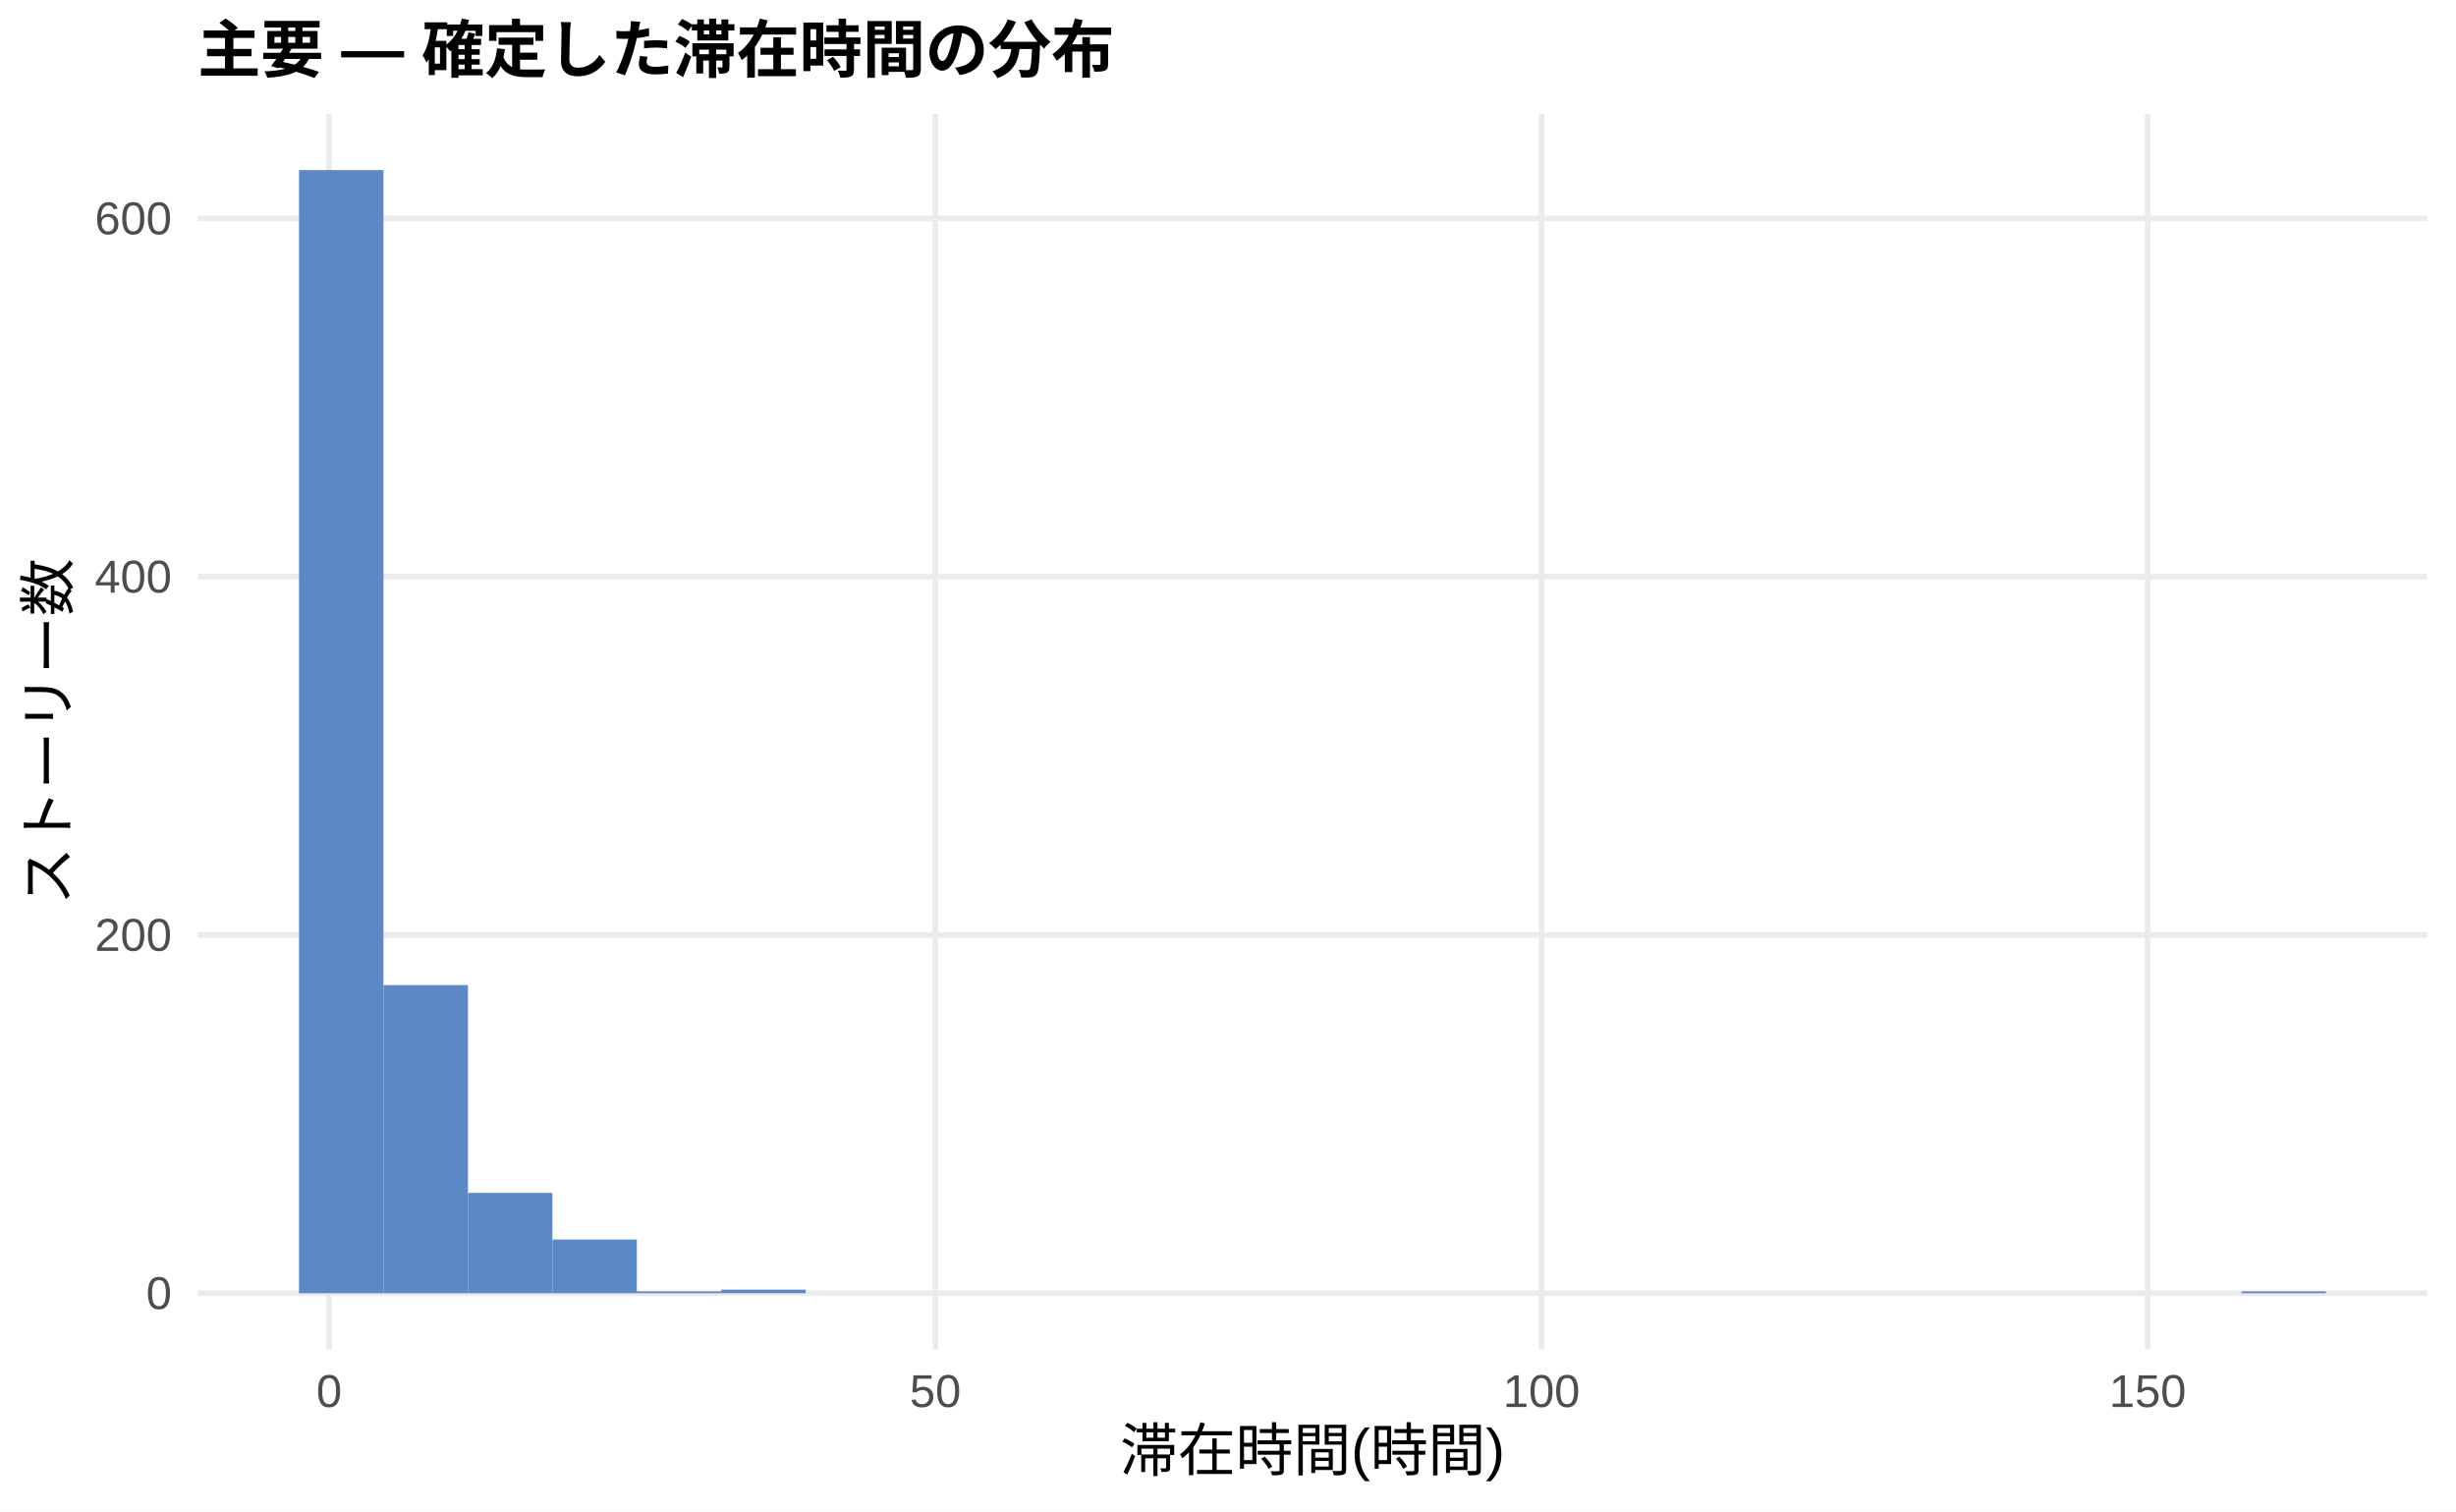
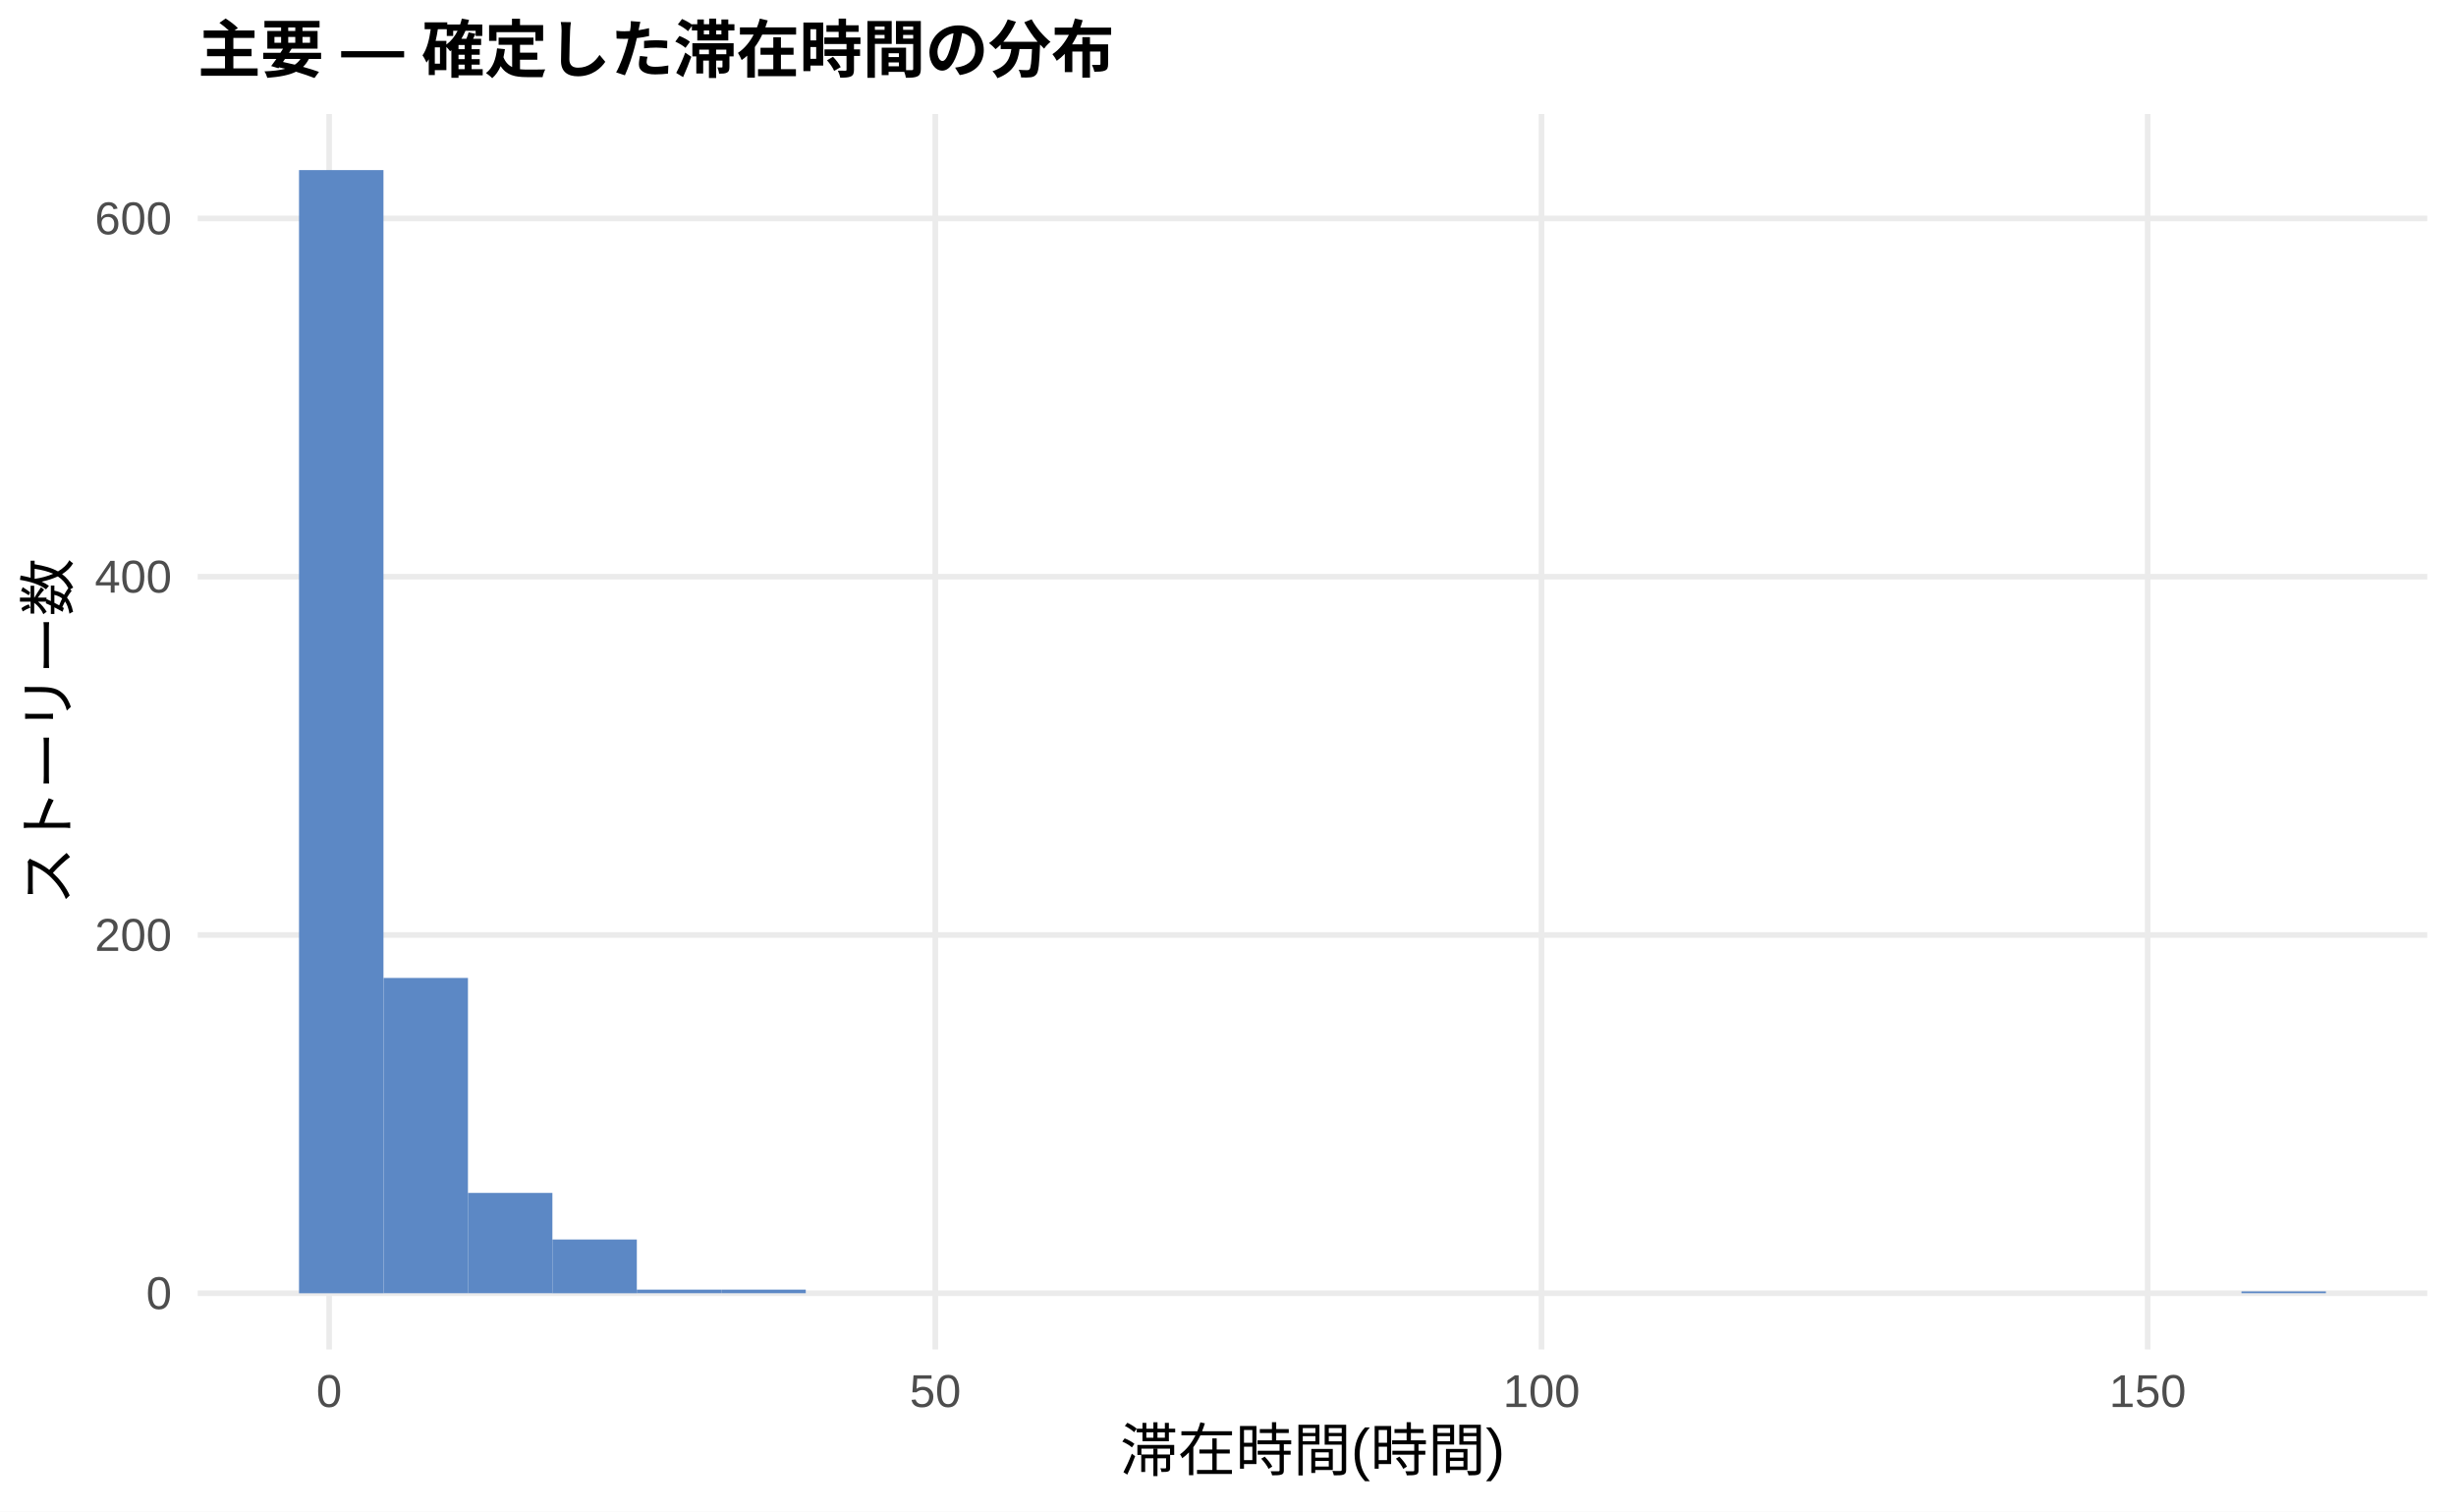
<svg xmlns="http://www.w3.org/2000/svg" width="468.00pt" height="288.00pt" viewBox="0 0 468.00 288.00">
  <g class="svglite">
    <defs>
      <style type="text/css">
    .svglite line, .svglite polyline, .svglite polygon, .svglite path, .svglite rect, .svglite circle {
      fill: none;
      stroke: #000000;
      stroke-linecap: round;
      stroke-linejoin: round;
      stroke-miterlimit: 10.00;
    }
    .svglite text {
      white-space: pre;
    }
    .svglite g.glyphgroup path {
      fill: inherit;
      stroke: none;
    }
  </style>
    </defs>
    <rect width="100%" height="100%" style="stroke: none; fill: #FFFFFF;" />
    <defs>
      <clipPath id="cpMC4wMHw0NjguMDB8MC4wMHwyODguMDA=">
        <rect x="0.00" y="0.00" width="468.00" height="288.00" />
      </clipPath>
    </defs>
    <g clip-path="url(#cpMC4wMHw0NjguMDB8MC4wMHwyODguMDA=)">
      <rect x="0.00" y="0.00" width="468.00" height="288.00" style="stroke-width: 1.07; stroke: none; fill: #FFFFFF;" />
    </g>
    <defs>
      <clipPath id="cpMzcuNjd8NDYyLjUyfDIxLjcxfDI1Ny4xMg==">
        <rect x="37.67" y="21.71" width="424.85" height="235.41" />
      </clipPath>
    </defs>
    <g clip-path="url(#cpMzcuNjd8NDYyLjUyfDIxLjcxfDI1Ny4xMg==)">
      <polyline points="37.67,246.42 462.52,246.42 " style="stroke-width: 1.07; stroke: #EBEBEB; stroke-linecap: butt;" />
      <polyline points="37.67,178.15 462.52,178.15 " style="stroke-width: 1.07; stroke: #EBEBEB; stroke-linecap: butt;" />
      <polyline points="37.67,109.89 462.52,109.89 " style="stroke-width: 1.07; stroke: #EBEBEB; stroke-linecap: butt;" />
      <polyline points="37.67,41.62 462.52,41.62 " style="stroke-width: 1.07; stroke: #EBEBEB; stroke-linecap: butt;" />
      <polyline points="62.72,257.12 62.72,21.71 " style="stroke-width: 1.07; stroke: #EBEBEB; stroke-linecap: butt;" />
      <polyline points="178.23,257.12 178.23,21.71 " style="stroke-width: 1.07; stroke: #EBEBEB; stroke-linecap: butt;" />
      <polyline points="293.74,257.12 293.74,21.71 " style="stroke-width: 1.07; stroke: #EBEBEB; stroke-linecap: butt;" />
      <polyline points="409.25,257.12 409.25,21.71 " style="stroke-width: 1.07; stroke: #EBEBEB; stroke-linecap: butt;" />
      <rect x="56.98" y="32.41" width="16.09" height="214.01" style="stroke-width: 1.07; stroke: none; stroke-linecap: butt; stroke-linejoin: miter; fill: #5C88C5;" />
-       <rect x="73.08" y="187.71" width="16.09" height="58.71" style="stroke-width: 1.07; stroke: none; stroke-linecap: butt; stroke-linejoin: miter; fill: #5C88C5;" />
+       <rect x="73.08" y="186.34" width="16.09" height="60.07" style="stroke-width: 1.07; stroke: none; stroke-linecap: butt; stroke-linejoin: miter; fill: #5C88C5;" />
      <rect x="89.17" y="227.30" width="16.09" height="19.11" style="stroke-width: 1.07; stroke: none; stroke-linecap: butt; stroke-linejoin: miter; fill: #5C88C5;" />
      <rect x="105.26" y="236.18" width="16.09" height="10.24" style="stroke-width: 1.07; stroke: none; stroke-linecap: butt; stroke-linejoin: miter; fill: #5C88C5;" />
-       <rect x="121.35" y="246.07" width="16.09" height="0.34" style="stroke-width: 1.07; stroke: none; stroke-linecap: butt; stroke-linejoin: miter; fill: #5C88C5;" />
+       <rect x="121.35" y="245.73" width="16.09" height="0.68" style="stroke-width: 1.07; stroke: none; stroke-linecap: butt; stroke-linejoin: miter; fill: #5C88C5;" />
      <rect x="137.45" y="245.73" width="16.09" height="0.68" style="stroke-width: 1.07; stroke: none; stroke-linecap: butt; stroke-linejoin: miter; fill: #5C88C5;" />
      <rect x="153.54" y="246.42" width="16.09" height="0.00" style="stroke-width: 1.07; stroke: none; stroke-linecap: butt; stroke-linejoin: miter; fill: #5C88C5;" />
      <rect x="169.63" y="246.42" width="16.09" height="0.00" style="stroke-width: 1.07; stroke: none; stroke-linecap: butt; stroke-linejoin: miter; fill: #5C88C5;" />
      <rect x="185.73" y="246.42" width="16.09" height="0.00" style="stroke-width: 1.07; stroke: none; stroke-linecap: butt; stroke-linejoin: miter; fill: #5C88C5;" />
      <rect x="201.82" y="246.42" width="16.09" height="0.00" style="stroke-width: 1.07; stroke: none; stroke-linecap: butt; stroke-linejoin: miter; fill: #5C88C5;" />
      <rect x="217.91" y="246.42" width="16.09" height="0.00" style="stroke-width: 1.07; stroke: none; stroke-linecap: butt; stroke-linejoin: miter; fill: #5C88C5;" />
      <rect x="234.00" y="246.42" width="16.09" height="0.00" style="stroke-width: 1.07; stroke: none; stroke-linecap: butt; stroke-linejoin: miter; fill: #5C88C5;" />
      <rect x="250.10" y="246.42" width="16.09" height="0.00" style="stroke-width: 1.07; stroke: none; stroke-linecap: butt; stroke-linejoin: miter; fill: #5C88C5;" />
      <rect x="266.19" y="246.42" width="16.09" height="0.00" style="stroke-width: 1.07; stroke: none; stroke-linecap: butt; stroke-linejoin: miter; fill: #5C88C5;" />
      <rect x="282.28" y="246.42" width="16.09" height="0.00" style="stroke-width: 1.07; stroke: none; stroke-linecap: butt; stroke-linejoin: miter; fill: #5C88C5;" />
      <rect x="298.37" y="246.42" width="16.09" height="0.00" style="stroke-width: 1.07; stroke: none; stroke-linecap: butt; stroke-linejoin: miter; fill: #5C88C5;" />
      <rect x="314.47" y="246.42" width="16.09" height="0.00" style="stroke-width: 1.07; stroke: none; stroke-linecap: butt; stroke-linejoin: miter; fill: #5C88C5;" />
      <rect x="330.56" y="246.42" width="16.09" height="0.00" style="stroke-width: 1.07; stroke: none; stroke-linecap: butt; stroke-linejoin: miter; fill: #5C88C5;" />
      <rect x="346.65" y="246.42" width="16.09" height="0.00" style="stroke-width: 1.07; stroke: none; stroke-linecap: butt; stroke-linejoin: miter; fill: #5C88C5;" />
      <rect x="362.75" y="246.42" width="16.09" height="0.00" style="stroke-width: 1.07; stroke: none; stroke-linecap: butt; stroke-linejoin: miter; fill: #5C88C5;" />
      <rect x="378.84" y="246.42" width="16.09" height="0.00" style="stroke-width: 1.07; stroke: none; stroke-linecap: butt; stroke-linejoin: miter; fill: #5C88C5;" />
      <rect x="394.93" y="246.42" width="16.09" height="0.00" style="stroke-width: 1.07; stroke: none; stroke-linecap: butt; stroke-linejoin: miter; fill: #5C88C5;" />
      <rect x="411.02" y="246.42" width="16.09" height="0.00" style="stroke-width: 1.07; stroke: none; stroke-linecap: butt; stroke-linejoin: miter; fill: #5C88C5;" />
      <rect x="427.12" y="246.07" width="16.09" height="0.34" style="stroke-width: 1.07; stroke: none; stroke-linecap: butt; stroke-linejoin: miter; fill: #5C88C5;" />
    </g>
    <g clip-path="url(#cpMC4wMHw0NjguMDB8MC4wMHwyODguMDA=)">
      <text x="32.74" y="249.44" text-anchor="end" style="font-size: 8.80px;fill: #4D4D4D; font-family: &quot;Liberation Sans&quot;;" textLength="4.89px" lengthAdjust="spacingAndGlyphs">0</text>
      <text x="32.74" y="181.18" text-anchor="end" style="font-size: 8.80px;fill: #4D4D4D; font-family: &quot;Liberation Sans&quot;;" textLength="14.67px" lengthAdjust="spacingAndGlyphs">200</text>
      <text x="32.74" y="112.92" text-anchor="end" style="font-size: 8.80px;fill: #4D4D4D; font-family: &quot;Liberation Sans&quot;;" textLength="14.67px" lengthAdjust="spacingAndGlyphs">400</text>
      <text x="32.74" y="44.65" text-anchor="end" style="font-size: 8.80px;fill: #4D4D4D; font-family: &quot;Liberation Sans&quot;;" textLength="14.67px" lengthAdjust="spacingAndGlyphs">600</text>
      <text x="62.72" y="268.10" text-anchor="middle" style="font-size: 8.80px;fill: #4D4D4D; font-family: &quot;Liberation Sans&quot;;" textLength="4.89px" lengthAdjust="spacingAndGlyphs">0</text>
      <text x="178.23" y="268.10" text-anchor="middle" style="font-size: 8.80px;fill: #4D4D4D; font-family: &quot;Liberation Sans&quot;;" textLength="9.78px" lengthAdjust="spacingAndGlyphs">50</text>
      <text x="293.74" y="268.10" text-anchor="middle" style="font-size: 8.80px;fill: #4D4D4D; font-family: &quot;Liberation Sans&quot;;" textLength="14.67px" lengthAdjust="spacingAndGlyphs">100</text>
      <text x="409.25" y="268.10" text-anchor="middle" style="font-size: 8.80px;fill: #4D4D4D; font-family: &quot;Liberation Sans&quot;;" textLength="14.67px" lengthAdjust="spacingAndGlyphs">150</text>
      <text x="250.10" y="280.24" text-anchor="middle" style="font-size: 11.00px; font-family: &quot;Liberation Sans&quot;;" textLength="73.31px" lengthAdjust="spacingAndGlyphs">滞在時間(時間)</text>
      <text transform="translate(13.05,139.41) rotate(-90)" text-anchor="middle" style="font-size: 11.00px; font-family: &quot;Liberation Sans&quot;;" textLength="66.00px" lengthAdjust="spacingAndGlyphs">ストーリー数</text>
      <text x="37.67" y="13.74" style="font-size: 12.00px; font-weight: bold; font-family: &quot;Liberation Sans&quot;;" textLength="174.66px" lengthAdjust="spacingAndGlyphs">主要 — 確定した滞在時間の分布</text>
    </g>
  </g>
</svg>
